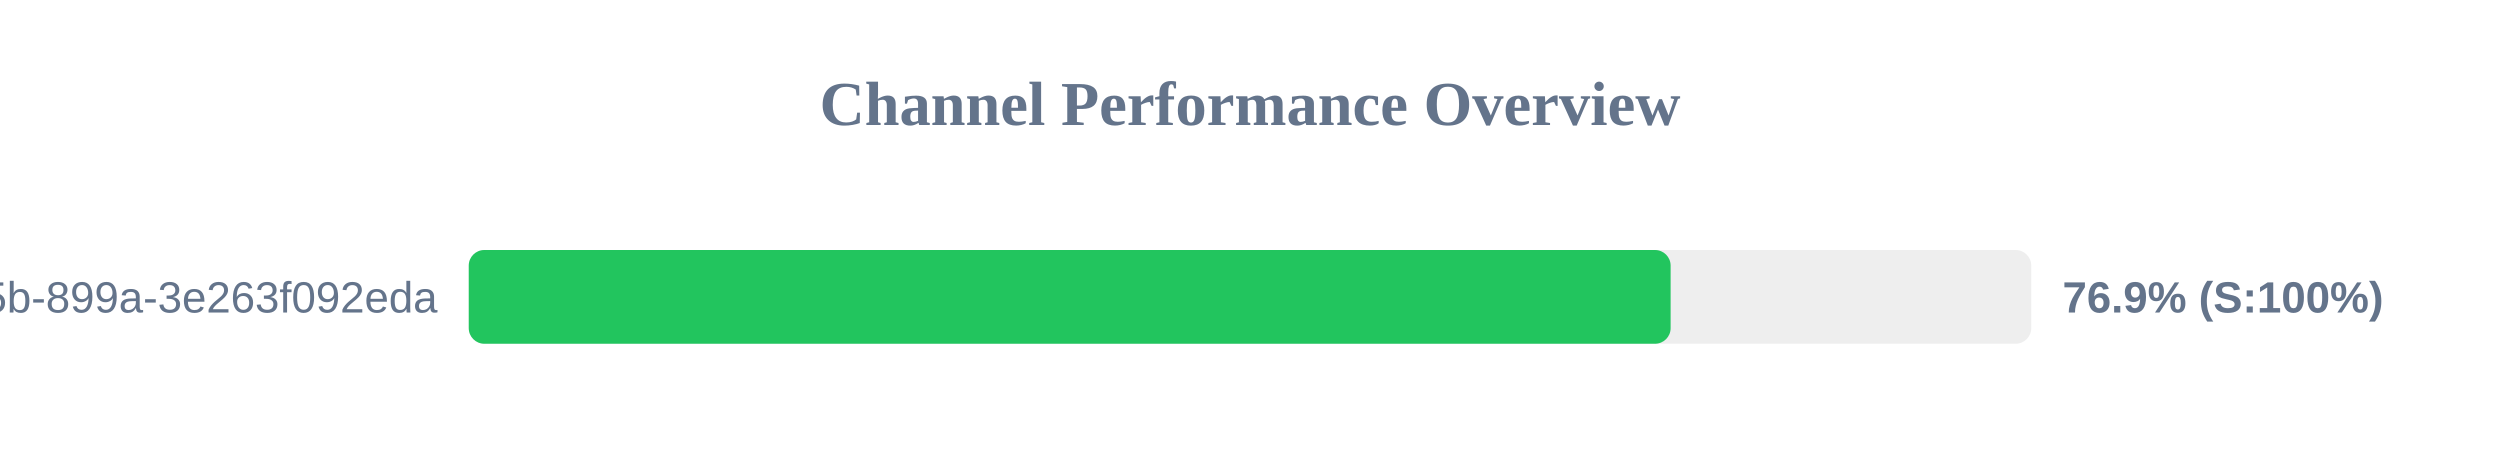
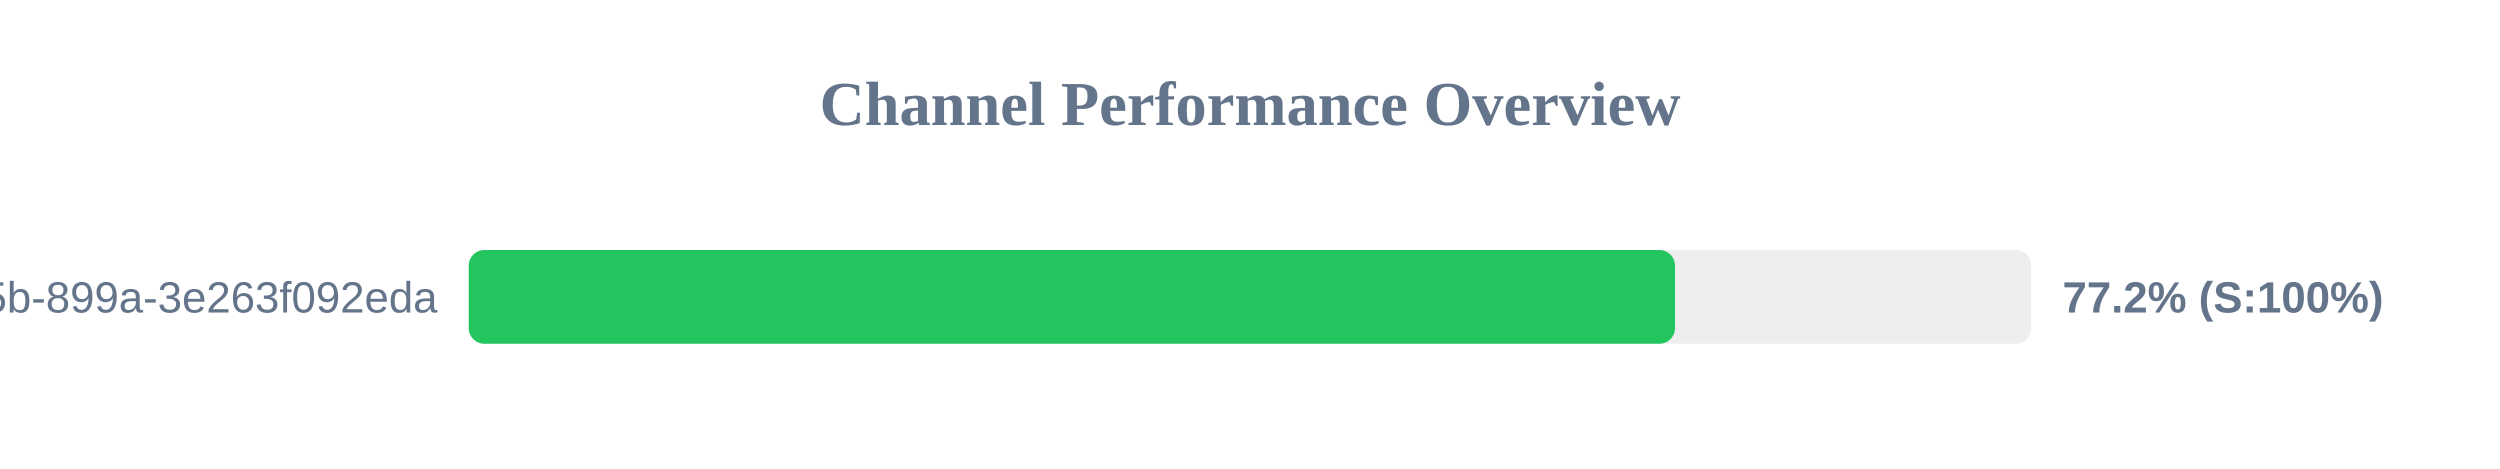
<svg xmlns="http://www.w3.org/2000/svg" width="800" height="150" version="1.1">
  <style>
        .row { font: 14px Arial; fill: #64748b; }
        .score { font: bold 14px Arial; fill: #64748b; }
    </style>
  <text x="400" y="40" text-anchor="middle" font-size="20px" font-weight="bold" fill="#64748b">Channel Performance Overview</text>
  <rect x="150" y="80" width="500" height="30" fill="#eee" rx="5" />
-   <rect x="150" y="80" width="384.6" height="30" fill="#22c55e" rx="5" />
+   <rect x="150" y="80" width="386.0" height="30" fill="#22c55e" rx="5" />
  <text x="140" y="100" text-anchor="end" class="row">?uuid=6bf726db-fb0b-405b-899a-3e263f092eda</text>
-   <text x="660" y="100" text-anchor="start" class="score">76.9% (S:100%)</text>
+   <text x="660" y="100" text-anchor="start" class="score">77.2% (S:100%)</text>
</svg>
